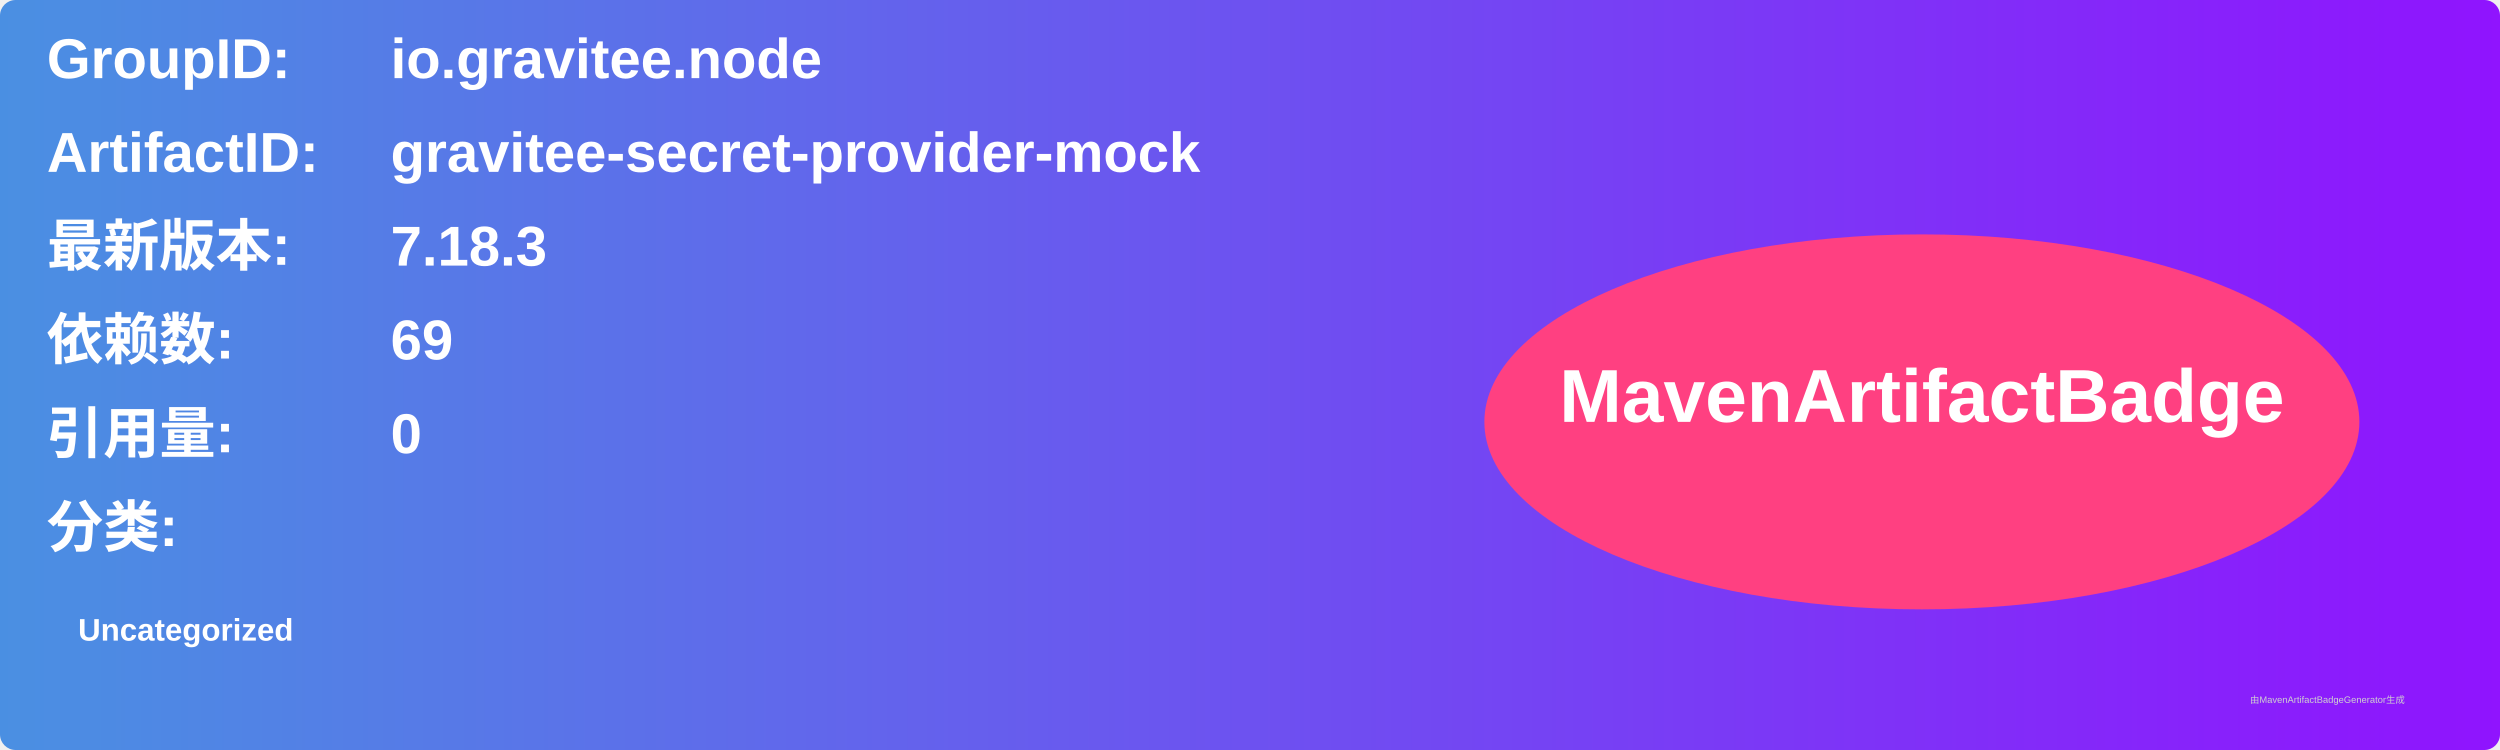
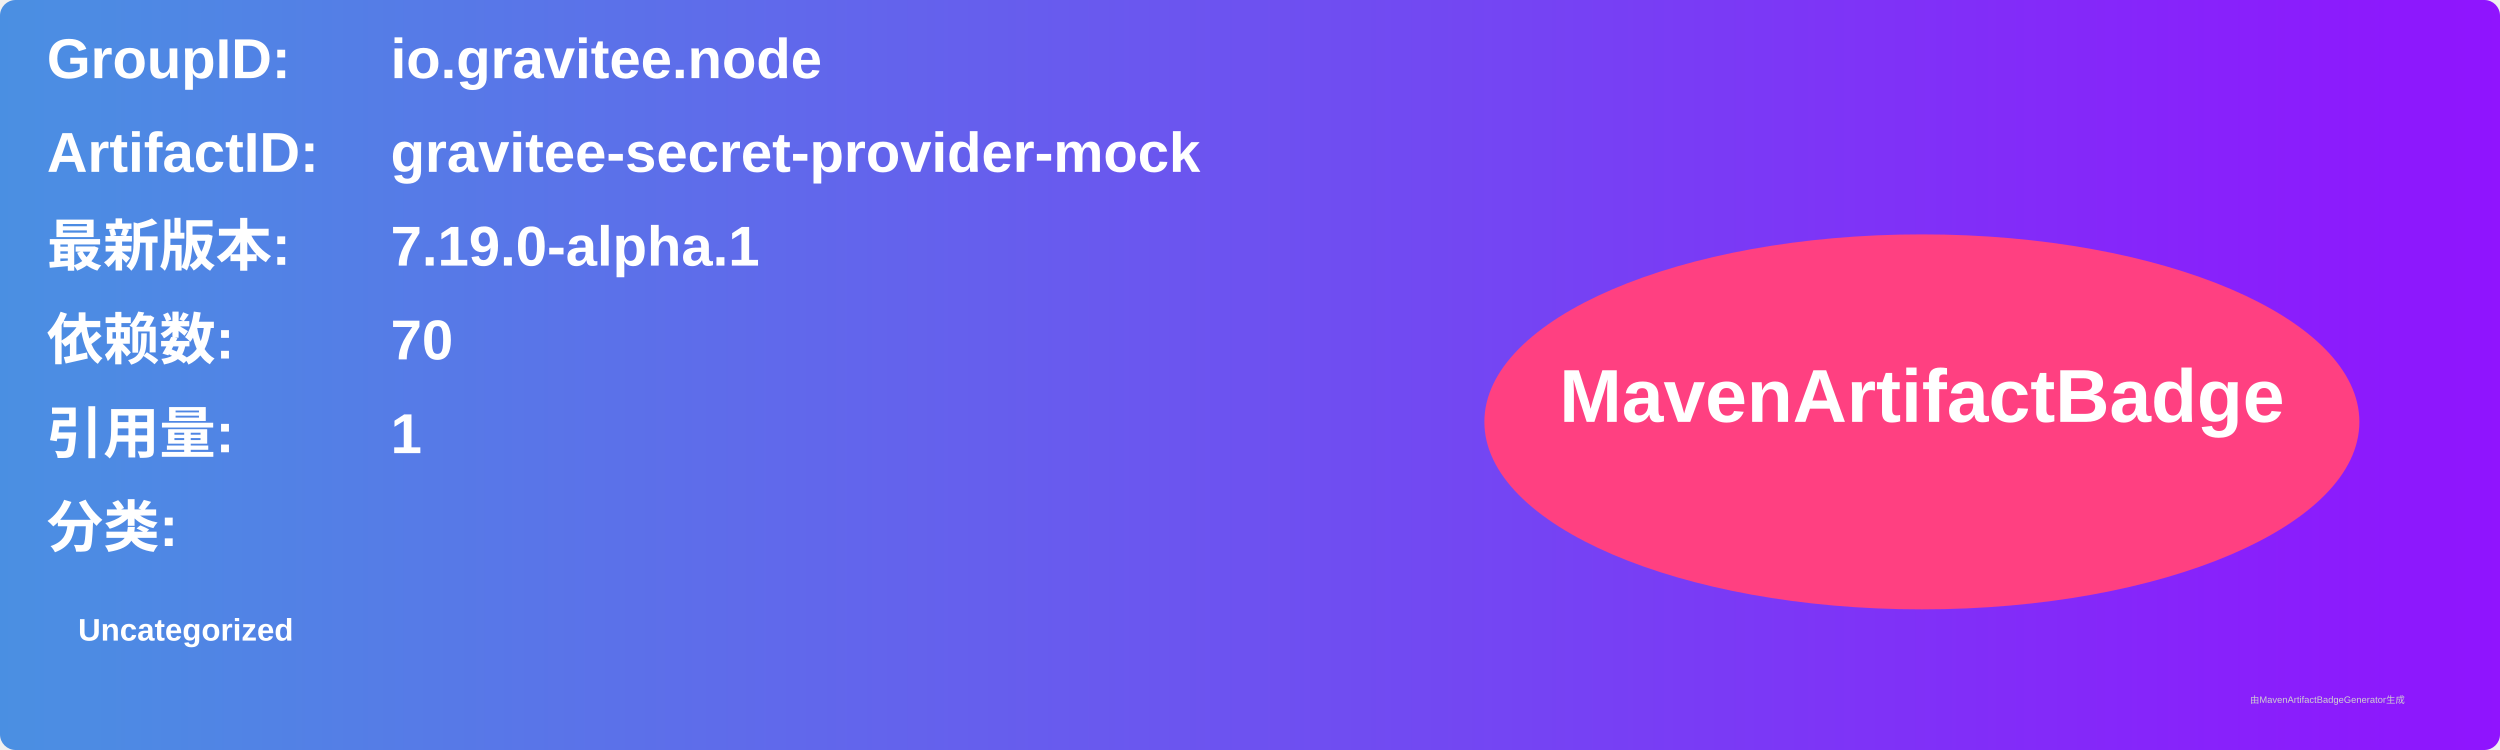
<svg xmlns="http://www.w3.org/2000/svg" width="800" height="240" viewBox="0 0 800 240">
  <linearGradient id="grad" x1="0%" y1="0%" x2="100%" y2="0%">
    <stop offset="0%" stop-color="#4a90e2" />
    <stop offset="100%" stop-color="#9013fe" />
  </linearGradient>
  <rect width="100%" height="100%" rx="5" ry="5" fill="url(#grad)" />
  <g transform="translate(15, 15)">
    <text x="0" y="10" font-family="Arial" font-size="18" fill="white" font-weight="bold" width="260">GroupID:</text>
    <text x="110" y="10" font-family="Arial" font-size="18" fill="white" font-weight="bold" width="460">io.gravitee.node</text>
    <text x="0" y="40" font-family="Arial" font-size="18" fill="white" font-weight="bold" width="260">ArtifactID:</text>
    <text x="110" y="40" font-family="Arial" font-size="18" fill="white" font-weight="bold" width="460">gravitee-secret-provider-mock</text>
    <text x="0" y="70" font-family="Arial" font-size="18" fill="white" font-weight="bold">最新版本:</text>
    <text x="110" y="70" font-family="Arial" font-size="18" fill="white" font-weight="bold">
-       <tspan font-weight="bold">7.18.3</tspan>
+       <tspan font-weight="bold">7.19.0-alpha.1</tspan>
    </text>
    <text x="0" y="100" font-family="Arial" font-size="18" fill="white" font-weight="bold">依赖数: </text>
    <text x="110" y="100" font-family="Arial" font-size="18" fill="white">
-       <tspan font-weight="bold">69</tspan>
+       <tspan font-weight="bold">70</tspan>
    </text>
    <text x="0" y="130" font-family="Arial" font-size="18" fill="white" font-weight="bold">引用量: </text>
    <text x="110" y="130" font-family="Arial" font-size="18" fill="white">
-       <tspan font-weight="bold">0</tspan>
+       <tspan font-weight="bold">1</tspan>
    </text>
    <text x="0" y="160" font-family="Arial" font-size="18" fill="white" font-weight="bold">分类:</text>
    <text x="10" y="190" font-family="Arial" font-size="10" fill="white">
      <tspan font-weight="bold">Uncategorized</tspan>
    </text>
    <ellipse cx="600" cy="120" rx="140" ry="60" fill="#ff4081" />
    <text x="600" y="120" text-anchor="middle" font-family="Arial" font-size="24" fill="white" font-weight="bold">MavenArtifactBadge</text>
  </g>
  <text x="720" y="225" font-family="Arial" font-size="3" fill="#d0d0d0">由MavenArtifactBadgeGenerator生成</text>
</svg>
